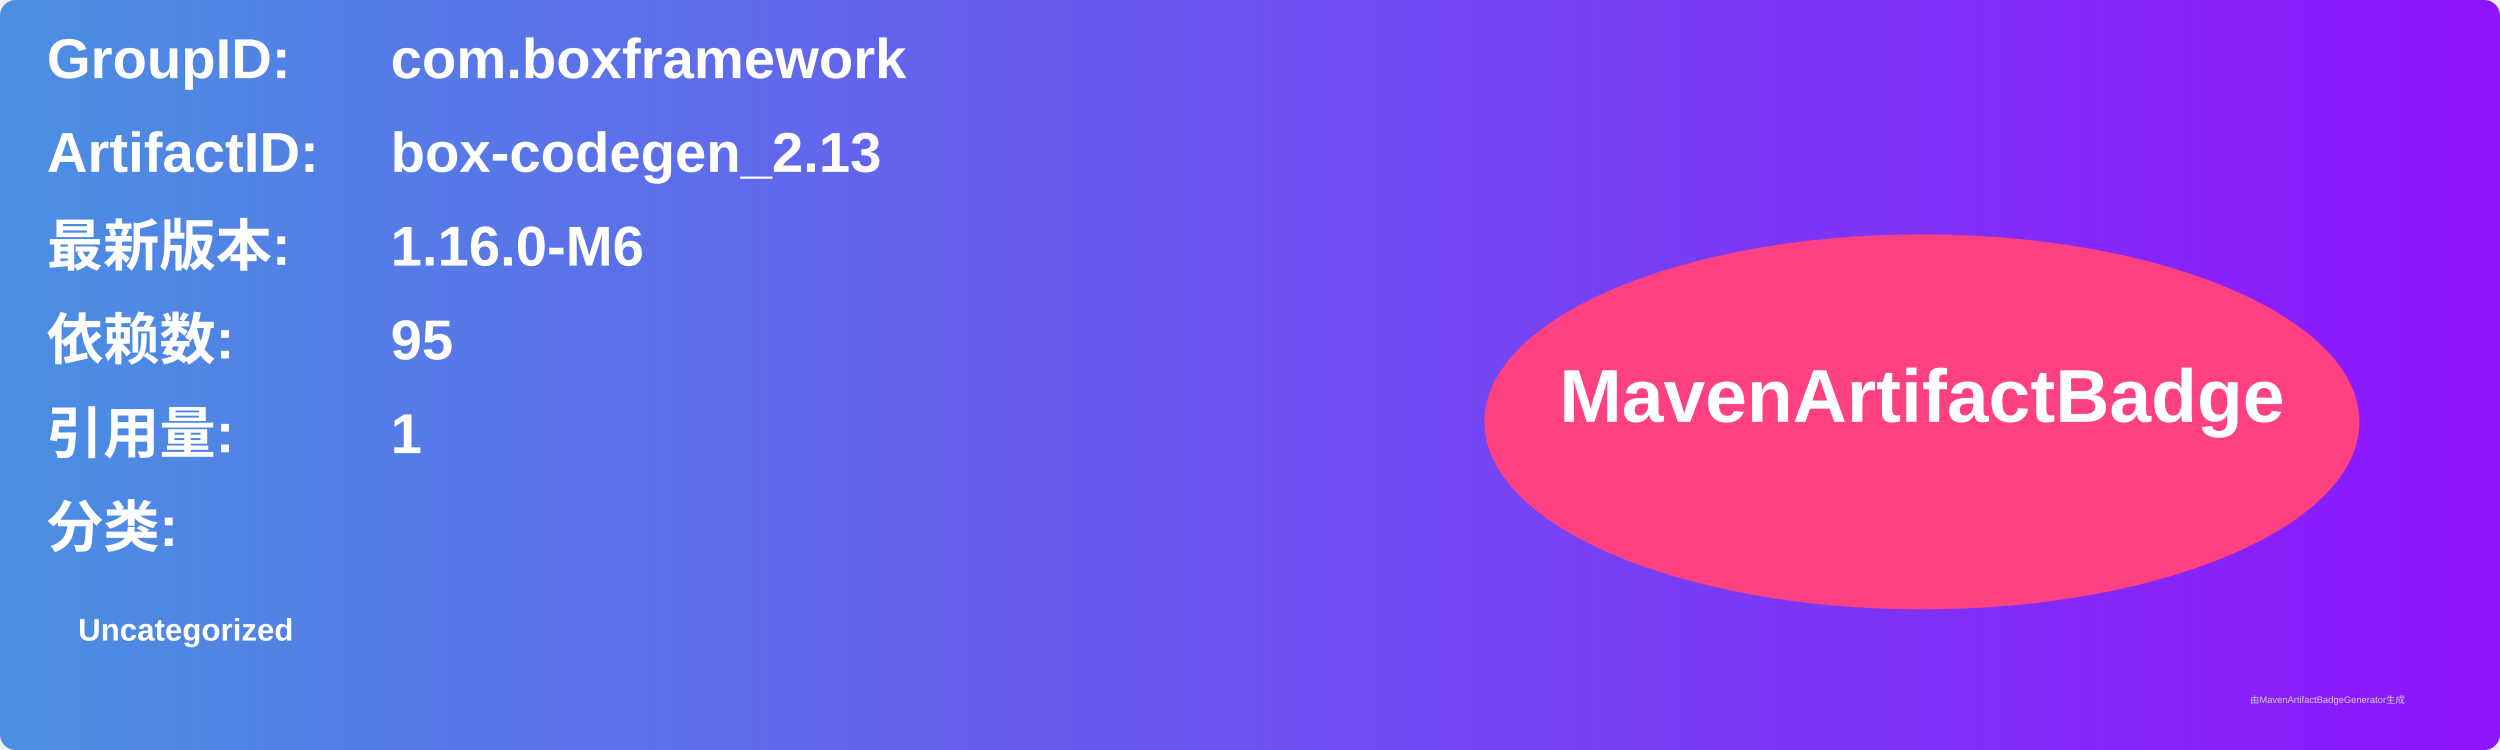
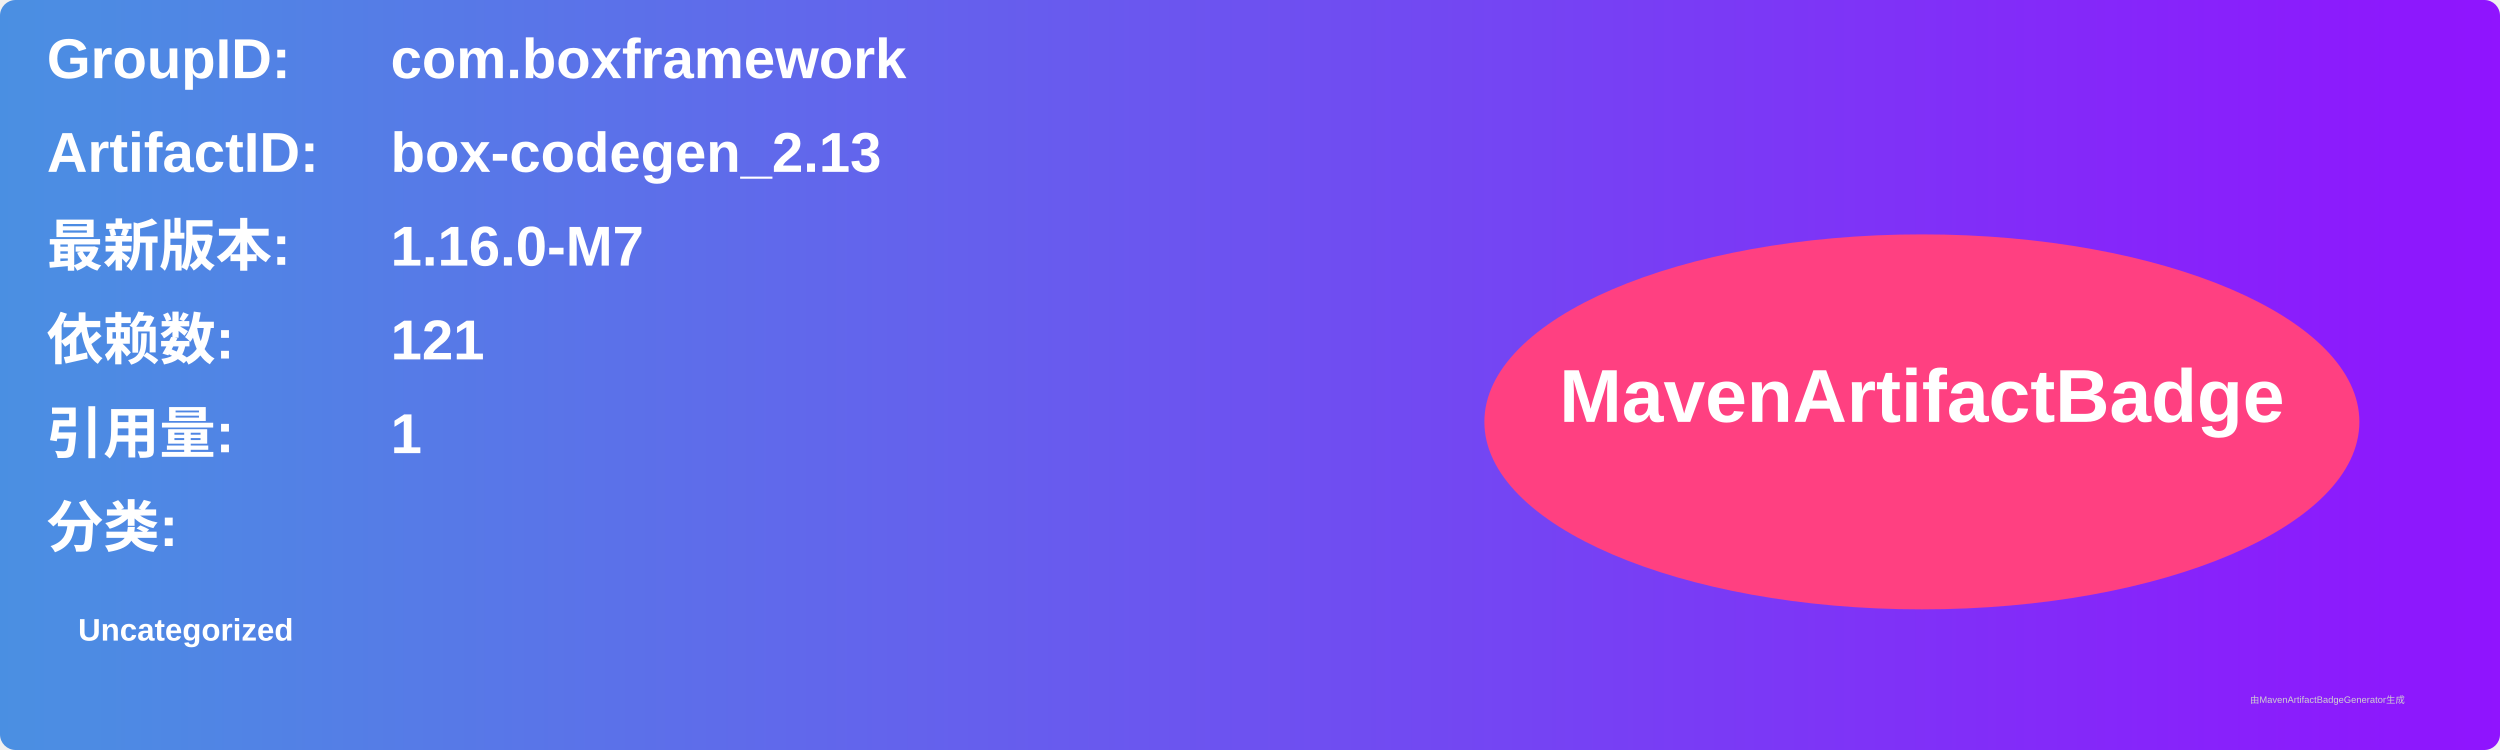
<svg xmlns="http://www.w3.org/2000/svg" width="800" height="240" viewBox="0 0 800 240">
  <linearGradient id="grad" x1="0%" y1="0%" x2="100%" y2="0%">
    <stop offset="0%" stop-color="#4a90e2" />
    <stop offset="100%" stop-color="#9013fe" />
  </linearGradient>
  <rect width="100%" height="100%" rx="5" ry="5" fill="url(#grad)" />
  <g transform="translate(15, 15)">
    <text x="0" y="10" font-family="Arial" font-size="18" fill="white" font-weight="bold" width="260">GroupID:</text>
    <text x="110" y="10" font-family="Arial" font-size="18" fill="white" font-weight="bold" width="460">com.boxframework</text>
    <text x="0" y="40" font-family="Arial" font-size="18" fill="white" font-weight="bold" width="260">ArtifactID:</text>
    <text x="110" y="40" font-family="Arial" font-size="18" fill="white" font-weight="bold" width="460">box-codegen_2.13</text>
    <text x="0" y="70" font-family="Arial" font-size="18" fill="white" font-weight="bold">最新版本:</text>
    <text x="110" y="70" font-family="Arial" font-size="18" fill="white" font-weight="bold">
-       <tspan font-weight="bold">1.16.0-M6</tspan>
+       <tspan font-weight="bold">1.16.0-M7</tspan>
    </text>
    <text x="0" y="100" font-family="Arial" font-size="18" fill="white" font-weight="bold">依赖数: </text>
    <text x="110" y="100" font-family="Arial" font-size="18" fill="white">
-       <tspan font-weight="bold">95</tspan>
+       <tspan font-weight="bold">121</tspan>
    </text>
    <text x="0" y="130" font-family="Arial" font-size="18" fill="white" font-weight="bold">引用量: </text>
    <text x="110" y="130" font-family="Arial" font-size="18" fill="white">
      <tspan font-weight="bold">1</tspan>
    </text>
    <text x="0" y="160" font-family="Arial" font-size="18" fill="white" font-weight="bold">分类:</text>
    <text x="10" y="190" font-family="Arial" font-size="10" fill="white">
      <tspan font-weight="bold">Uncategorized</tspan>
    </text>
    <ellipse cx="600" cy="120" rx="140" ry="60" fill="#ff4081" />
    <text x="600" y="120" text-anchor="middle" font-family="Arial" font-size="24" fill="white" font-weight="bold">MavenArtifactBadge</text>
  </g>
  <text x="720" y="225" font-family="Arial" font-size="3" fill="#d0d0d0">由MavenArtifactBadgeGenerator生成</text>
</svg>
